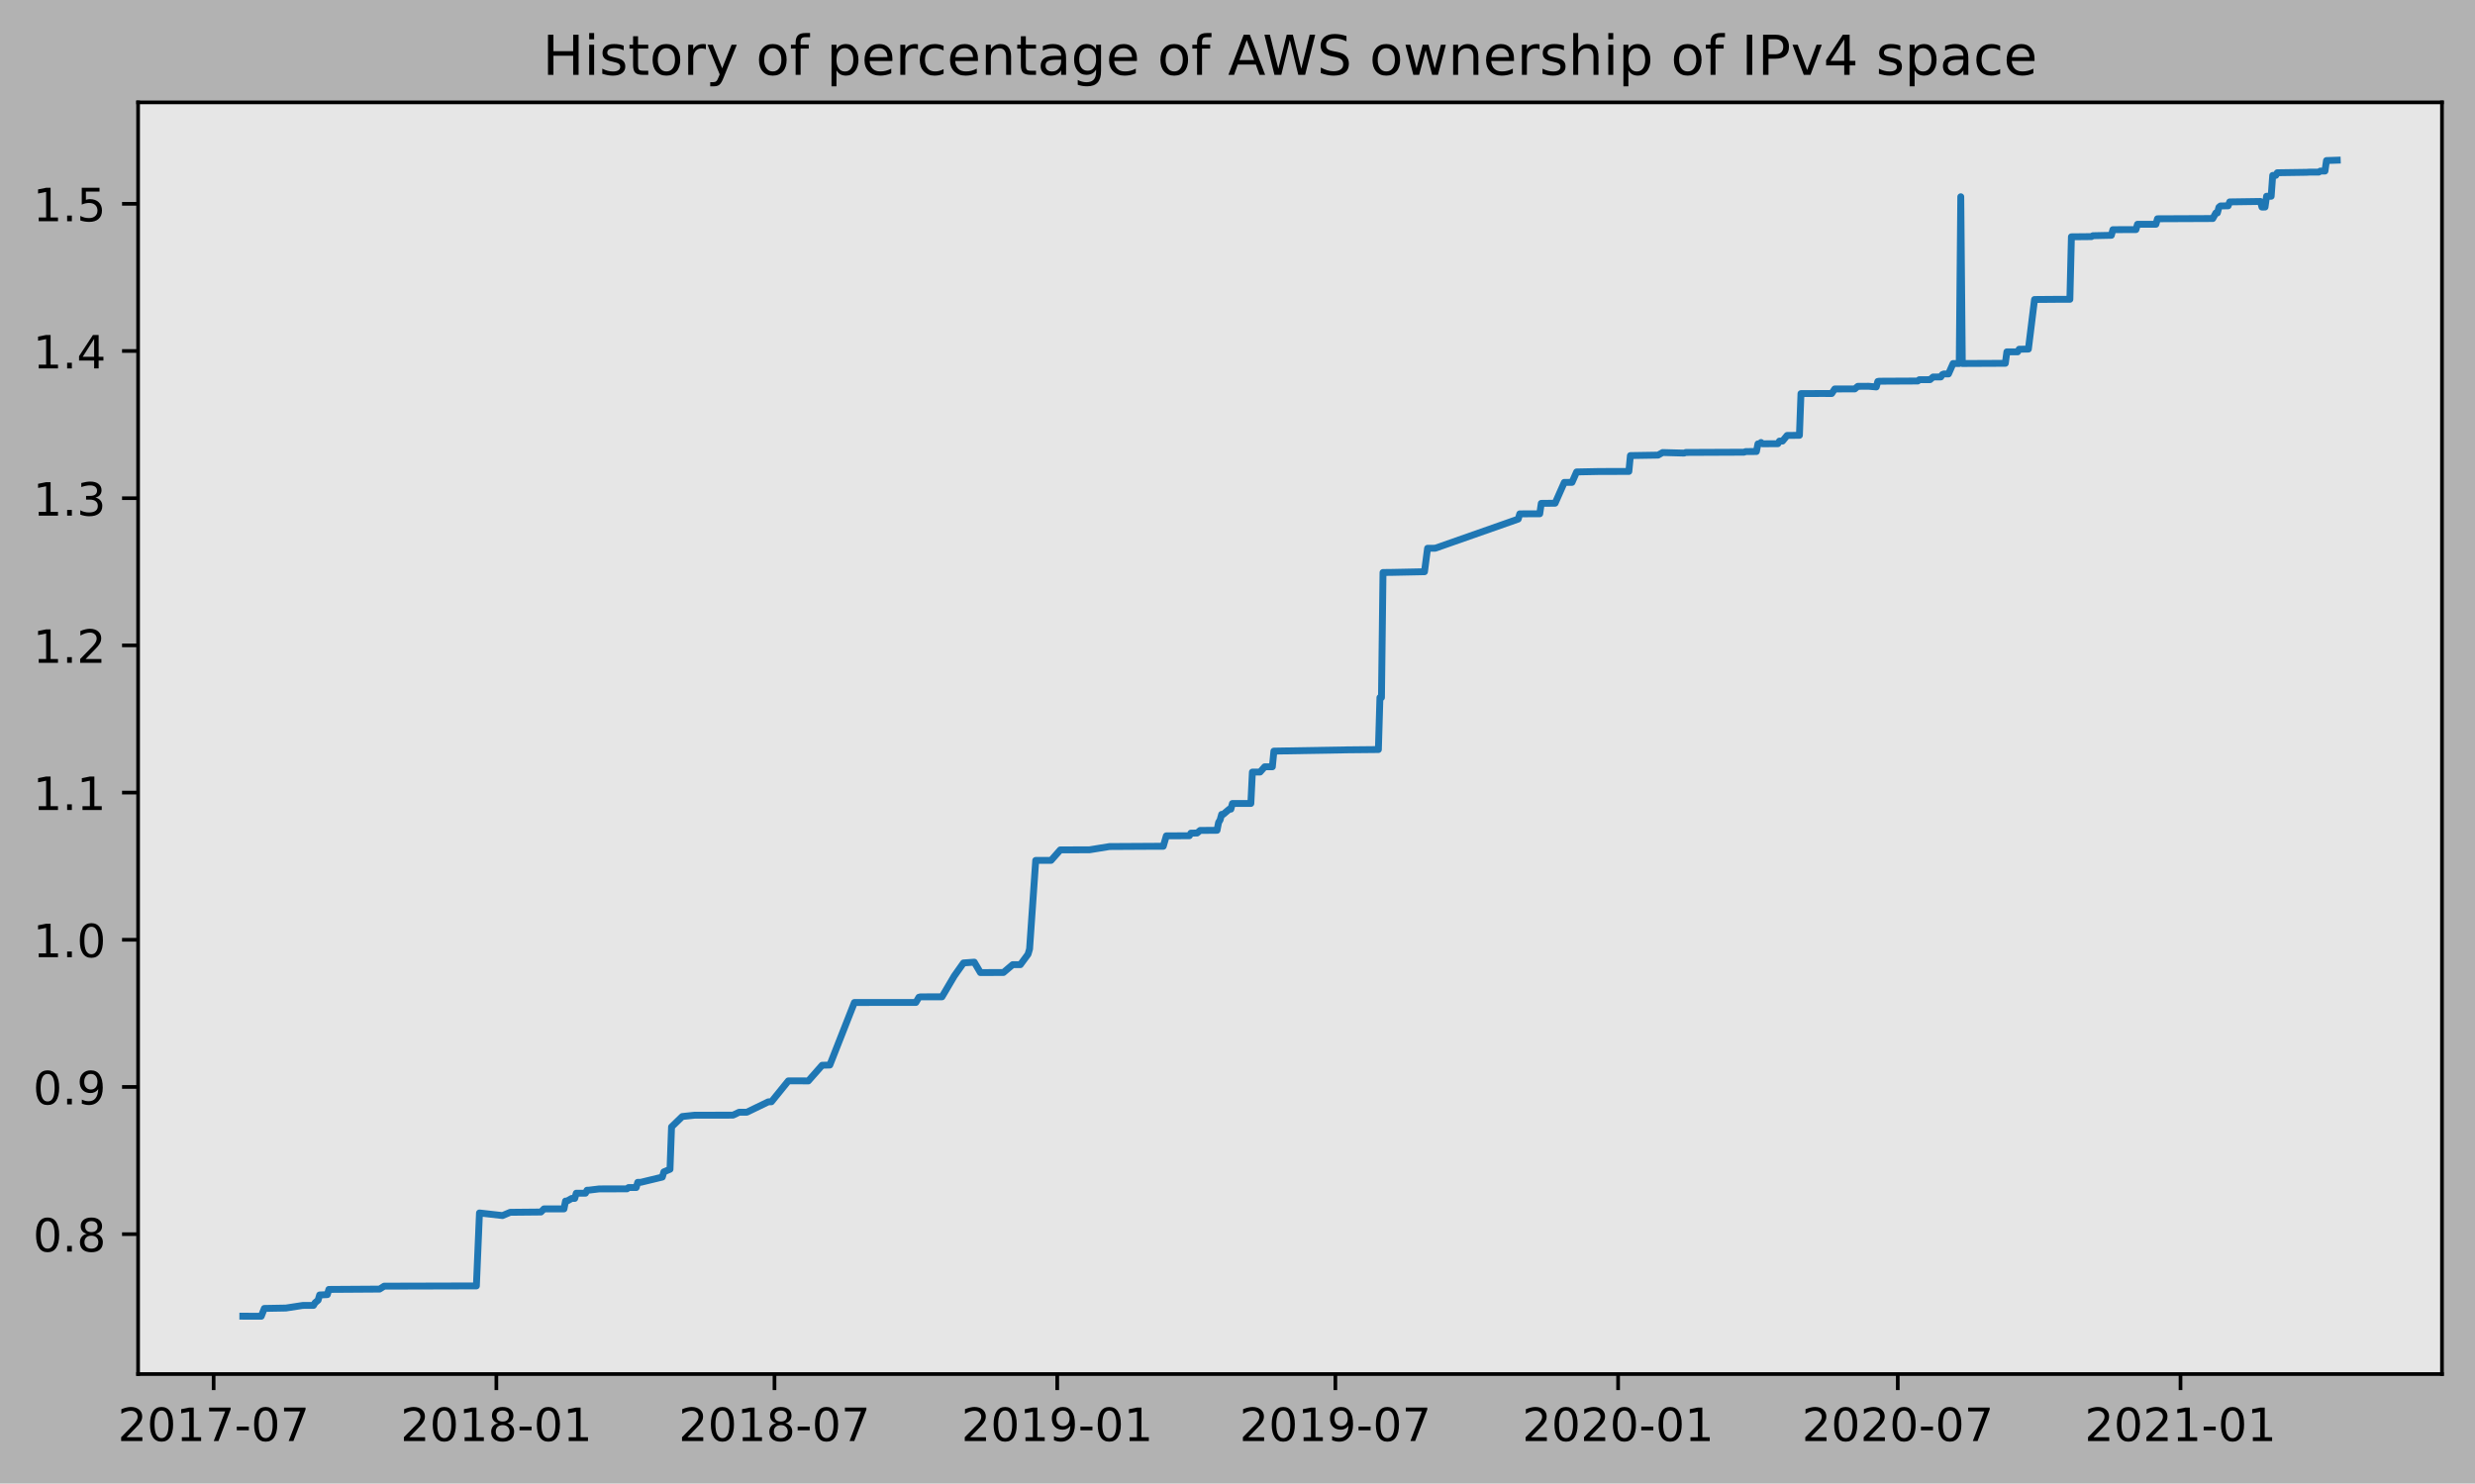
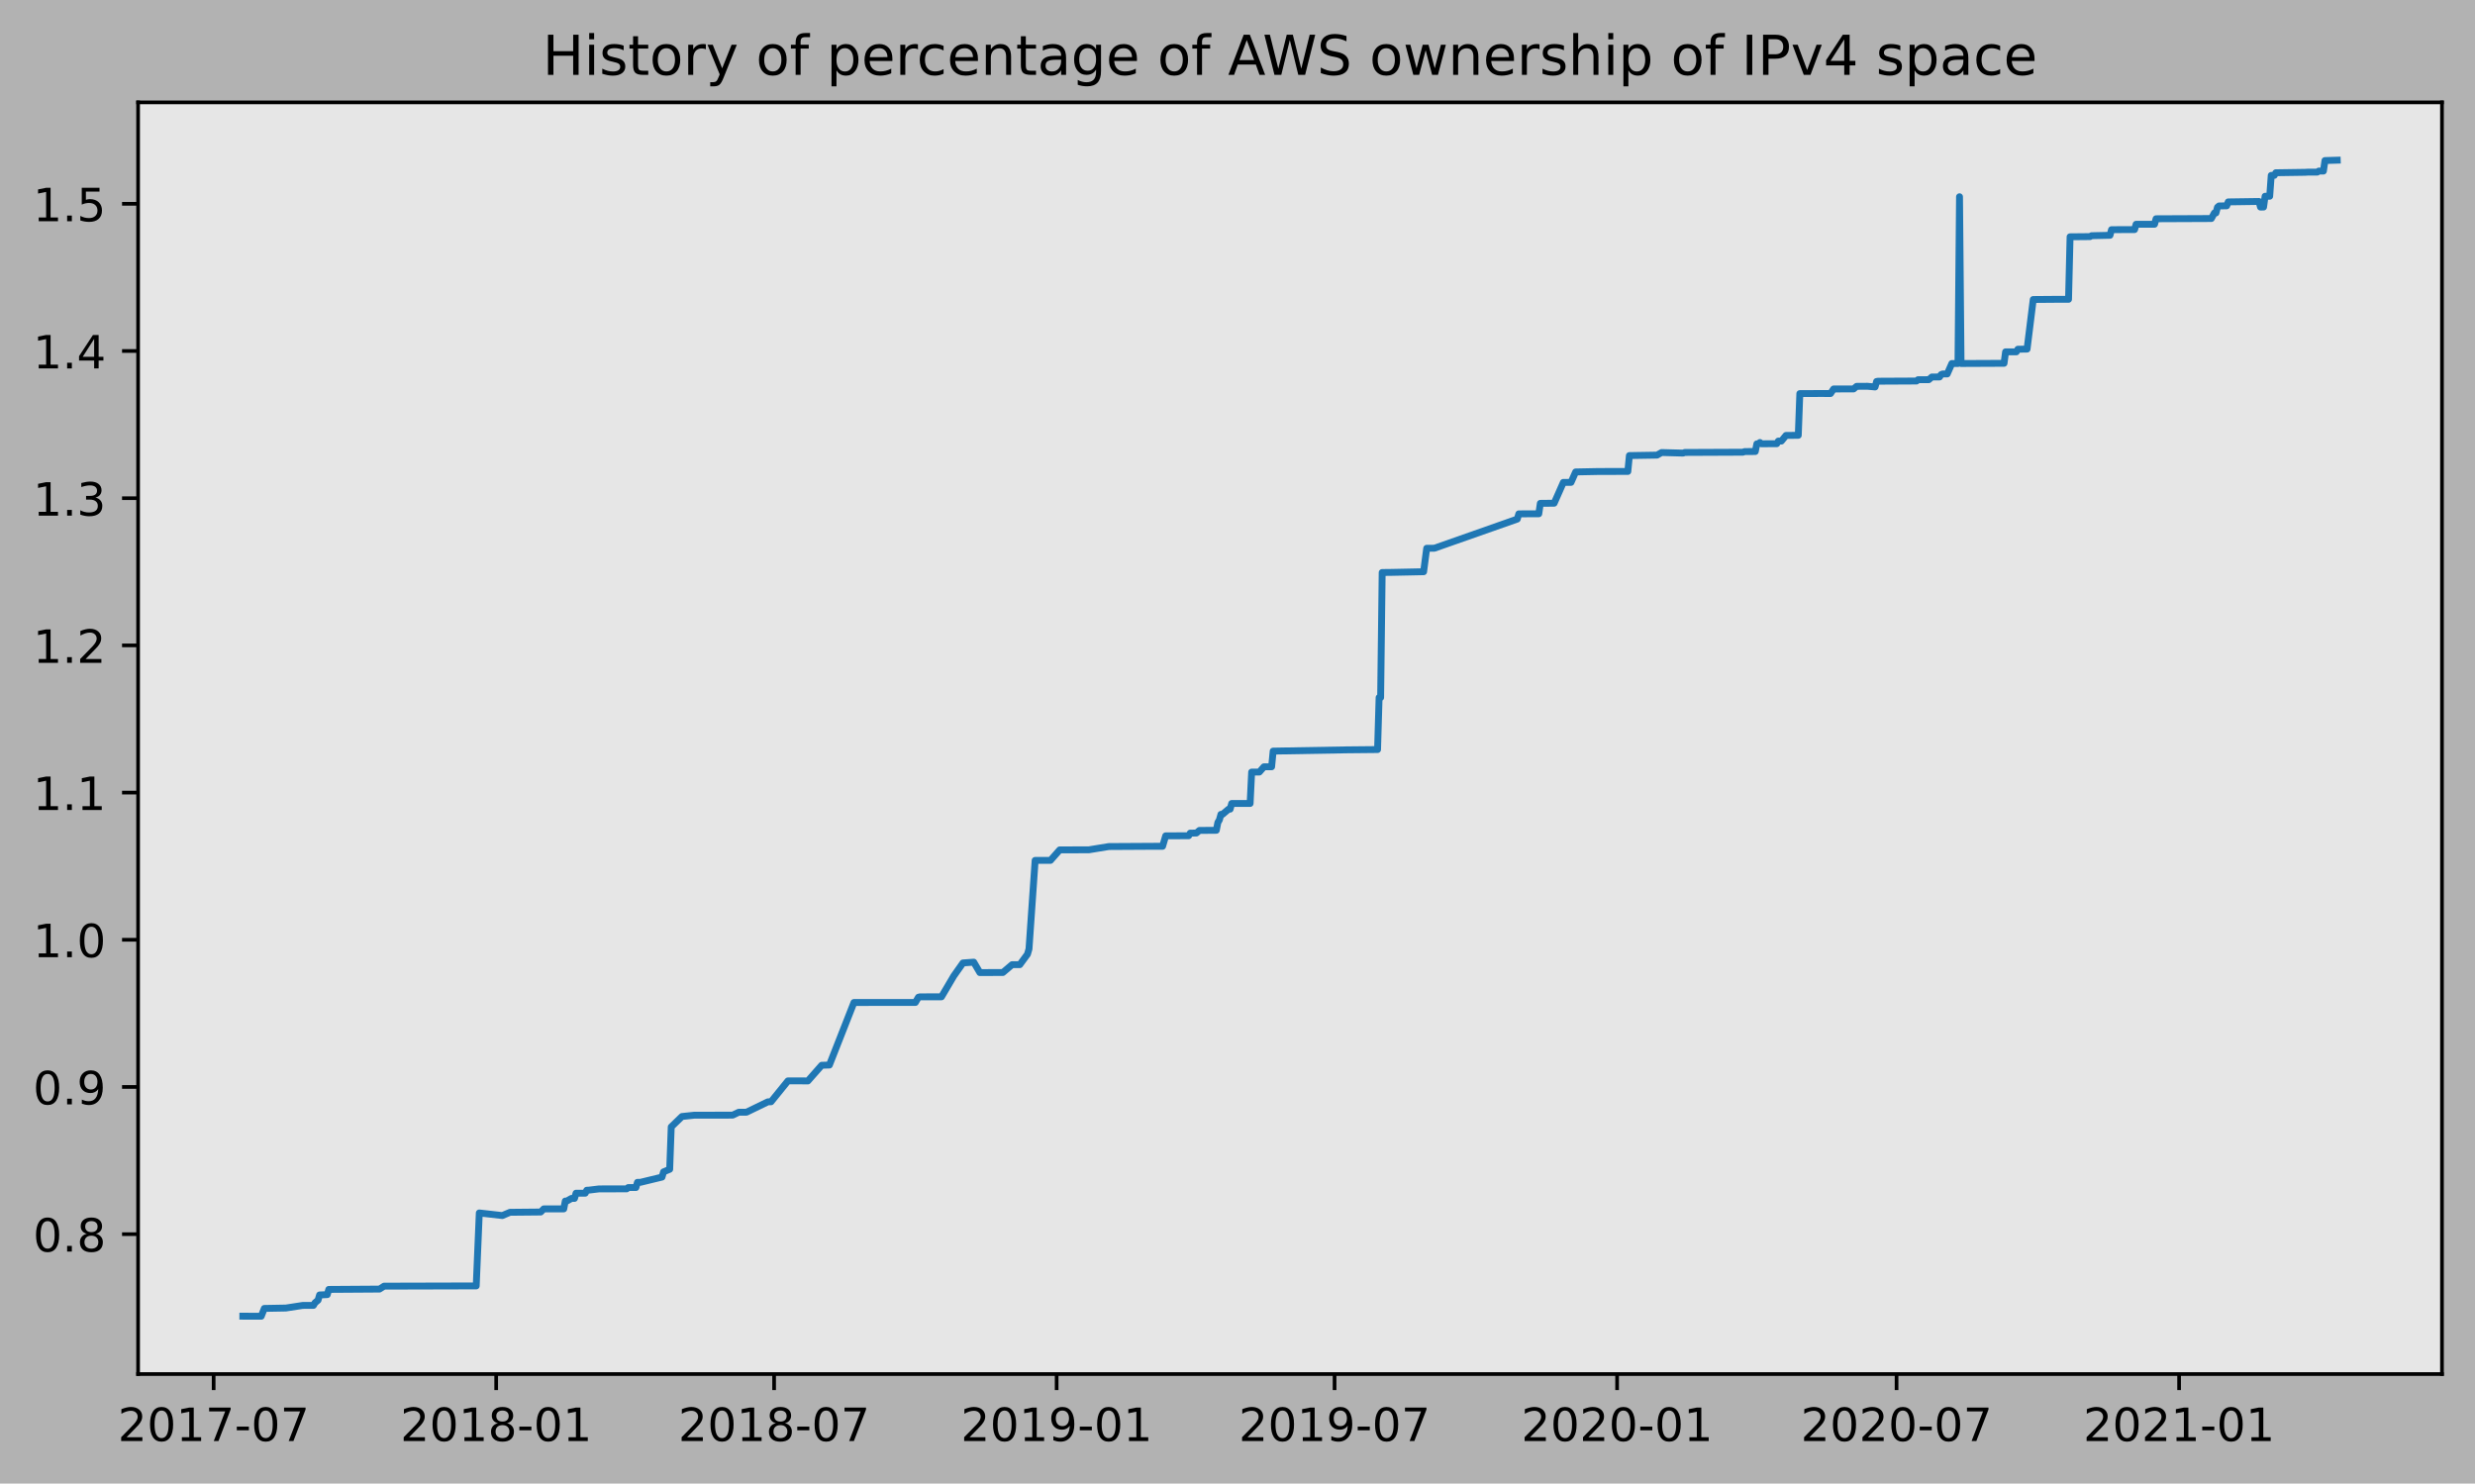
<svg xmlns="http://www.w3.org/2000/svg" xmlns:xlink="http://www.w3.org/1999/xlink" height="323.396pt" version="1.1" viewBox="0 0 539.503 323.396" width="539.503pt">
  <defs>
    <style type="text/css">
*{stroke-linecap:butt;stroke-linejoin:round;}
  </style>
  </defs>
  <g id="figure_1">
    <g id="patch_1">
      <path d="M 0 323.396  L 539.503 323.396  L 539.503 0  L 0 0  z " style="fill:#b2b2b2;" />
    </g>
    <g id="axes_1">
      <g id="patch_2">
        <path d="M 30.103 299.518  L 532.303 299.518  L 532.303 22.318  L 30.103 22.318  z " style="fill:#e6e6e6;" />
      </g>
      <g id="matplotlib.axis_1">
        <g id="xtick_1">
          <g id="line2d_1">
            <defs>
-               <path d="M 0 0  L 0 3.5  " id="mf9896df2df" style="stroke:#000000;stroke-width:0.8;" />
-             </defs>
-             <g>
-               <use style="stroke:#000000;stroke-width:0.8;" x="46.566" xlink:href="#mf9896df2df" y="299.518" />
+               <path d="M 0 0  L 0 3.5  " id="meeebe1874e" style="stroke:#000000;stroke-width:0.8;" />
+             </defs>
+             <g>
+               <use style="stroke:#000000;stroke-width:0.8;" x="46.571" xlink:href="#meeebe1874e" y="299.518" />
            </g>
          </g>
          <g id="text_1">
            <defs>
              <path d="M 19.188 8.297  L 53.609 8.297  L 53.609 0  L 7.328 0  L 7.328 8.297  Q 12.938 14.109 22.625 23.891  Q 32.328 33.688 34.812 36.531  Q 39.547 41.844 41.422 45.531  Q 43.312 49.219 43.312 52.781  Q 43.312 58.594 39.234 62.25  Q 35.156 65.922 28.609 65.922  Q 23.969 65.922 18.812 64.312  Q 13.672 62.703 7.812 59.422  L 7.812 69.391  Q 13.766 71.781 18.938 73  Q 24.125 74.219 28.422 74.219  Q 39.75 74.219 46.484 68.547  Q 53.219 62.891 53.219 53.422  Q 53.219 48.922 51.531 44.891  Q 49.859 40.875 45.406 35.406  Q 44.188 33.984 37.641 27.219  Q 31.109 20.453 19.188 8.297  z " id="DejaVuSans-50" />
              <path d="M 31.781 66.406  Q 24.172 66.406 20.328 58.906  Q 16.5 51.422 16.5 36.375  Q 16.5 21.391 20.328 13.891  Q 24.172 6.391 31.781 6.391  Q 39.453 6.391 43.281 13.891  Q 47.125 21.391 47.125 36.375  Q 47.125 51.422 43.281 58.906  Q 39.453 66.406 31.781 66.406  z M 31.781 74.219  Q 44.047 74.219 50.516 64.516  Q 56.984 54.828 56.984 36.375  Q 56.984 17.969 50.516 8.266  Q 44.047 -1.422 31.781 -1.422  Q 19.531 -1.422 13.062 8.266  Q 6.594 17.969 6.594 36.375  Q 6.594 54.828 13.062 64.516  Q 19.531 74.219 31.781 74.219  z " id="DejaVuSans-48" />
              <path d="M 12.406 8.297  L 28.516 8.297  L 28.516 63.922  L 10.984 60.406  L 10.984 69.391  L 28.422 72.906  L 38.281 72.906  L 38.281 8.297  L 54.391 8.297  L 54.391 0  L 12.406 0  z " id="DejaVuSans-49" />
              <path d="M 8.203 72.906  L 55.078 72.906  L 55.078 68.703  L 28.609 0  L 18.312 0  L 43.219 64.594  L 8.203 64.594  z " id="DejaVuSans-55" />
              <path d="M 4.891 31.391  L 31.203 31.391  L 31.203 23.391  L 4.891 23.391  z " id="DejaVuSans-45" />
            </defs>
-             <g transform="translate(25.67482 314.1166)scale(0.1 -0.1)">
+             <g transform="translate(25.67949 314.1166)scale(0.1 -0.1)">
              <use xlink:href="#DejaVuSans-50" />
              <use x="63.623" xlink:href="#DejaVuSans-48" />
              <use x="127.246" xlink:href="#DejaVuSans-49" />
              <use x="190.869" xlink:href="#DejaVuSans-55" />
              <use x="254.492" xlink:href="#DejaVuSans-45" />
              <use x="290.576" xlink:href="#DejaVuSans-48" />
              <use x="354.199" xlink:href="#DejaVuSans-55" />
            </g>
          </g>
        </g>
        <g id="xtick_2">
          <g id="line2d_2">
            <g>
-               <use style="stroke:#000000;stroke-width:0.8;" x="108.198" xlink:href="#mf9896df2df" y="299.518" />
+               <use style="stroke:#000000;stroke-width:0.8;" x="108.158" xlink:href="#meeebe1874e" y="299.518" />
            </g>
          </g>
          <g id="text_2">
            <defs>
              <path d="M 31.781 34.625  Q 24.75 34.625 20.719 30.859  Q 16.703 27.094 16.703 20.516  Q 16.703 13.922 20.719 10.156  Q 24.75 6.391 31.781 6.391  Q 38.812 6.391 42.859 10.172  Q 46.922 13.969 46.922 20.516  Q 46.922 27.094 42.891 30.859  Q 38.875 34.625 31.781 34.625  z M 21.922 38.812  Q 15.578 40.375 12.031 44.719  Q 8.5 49.078 8.5 55.328  Q 8.5 64.062 14.719 69.141  Q 20.953 74.219 31.781 74.219  Q 42.672 74.219 48.875 69.141  Q 55.078 64.062 55.078 55.328  Q 55.078 49.078 51.531 44.719  Q 48 40.375 41.703 38.812  Q 48.828 37.156 52.797 32.312  Q 56.781 27.484 56.781 20.516  Q 56.781 9.906 50.312 4.234  Q 43.844 -1.422 31.781 -1.422  Q 19.734 -1.422 13.25 4.234  Q 6.781 9.906 6.781 20.516  Q 6.781 27.484 10.781 32.312  Q 14.797 37.156 21.922 38.812  z M 18.312 54.391  Q 18.312 48.734 21.844 45.562  Q 25.391 42.391 31.781 42.391  Q 38.141 42.391 41.719 45.562  Q 45.312 48.734 45.312 54.391  Q 45.312 60.062 41.719 63.234  Q 38.141 66.406 31.781 66.406  Q 25.391 66.406 21.844 63.234  Q 18.312 60.062 18.312 54.391  z " id="DejaVuSans-56" />
            </defs>
-             <g transform="translate(87.30678 314.1166)scale(0.1 -0.1)">
+             <g transform="translate(87.26626 314.1166)scale(0.1 -0.1)">
              <use xlink:href="#DejaVuSans-50" />
              <use x="63.623" xlink:href="#DejaVuSans-48" />
              <use x="127.246" xlink:href="#DejaVuSans-49" />
              <use x="190.869" xlink:href="#DejaVuSans-56" />
              <use x="254.492" xlink:href="#DejaVuSans-45" />
              <use x="290.576" xlink:href="#DejaVuSans-48" />
              <use x="354.199" xlink:href="#DejaVuSans-49" />
            </g>
          </g>
        </g>
        <g id="xtick_3">
          <g id="line2d_3">
            <g>
-               <use style="stroke:#000000;stroke-width:0.8;" x="168.825" xlink:href="#mf9896df2df" y="299.518" />
+               <use style="stroke:#000000;stroke-width:0.8;" x="168.74" xlink:href="#meeebe1874e" y="299.518" />
            </g>
          </g>
          <g id="text_3">
-             <g transform="translate(147.9339 314.1166)scale(0.1 -0.1)">
+             <g transform="translate(147.8489 314.1166)scale(0.1 -0.1)">
              <use xlink:href="#DejaVuSans-50" />
              <use x="63.623" xlink:href="#DejaVuSans-48" />
              <use x="127.246" xlink:href="#DejaVuSans-49" />
              <use x="190.869" xlink:href="#DejaVuSans-56" />
              <use x="254.492" xlink:href="#DejaVuSans-45" />
              <use x="290.576" xlink:href="#DejaVuSans-48" />
              <use x="354.199" xlink:href="#DejaVuSans-55" />
            </g>
          </g>
        </g>
        <g id="xtick_4">
          <g id="line2d_4">
            <g>
-               <use style="stroke:#000000;stroke-width:0.8;" x="230.457" xlink:href="#mf9896df2df" y="299.518" />
+               <use style="stroke:#000000;stroke-width:0.8;" x="230.327" xlink:href="#meeebe1874e" y="299.518" />
            </g>
          </g>
          <g id="text_4">
            <defs>
              <path d="M 10.984 1.516  L 10.984 10.5  Q 14.703 8.734 18.5 7.812  Q 22.312 6.891 25.984 6.891  Q 35.75 6.891 40.891 13.453  Q 46.047 20.016 46.781 33.406  Q 43.953 29.203 39.594 26.953  Q 35.25 24.703 29.984 24.703  Q 19.047 24.703 12.672 31.312  Q 6.297 37.938 6.297 49.422  Q 6.297 60.641 12.938 67.422  Q 19.578 74.219 30.609 74.219  Q 43.266 74.219 49.922 64.516  Q 56.594 54.828 56.594 36.375  Q 56.594 19.141 48.406 8.859  Q 40.234 -1.422 26.422 -1.422  Q 22.703 -1.422 18.891 -0.688  Q 15.094 0.047 10.984 1.516  z M 30.609 32.422  Q 37.25 32.422 41.125 36.953  Q 45.016 41.5 45.016 49.422  Q 45.016 57.281 41.125 61.844  Q 37.25 66.406 30.609 66.406  Q 23.969 66.406 20.094 61.844  Q 16.219 57.281 16.219 49.422  Q 16.219 41.5 20.094 36.953  Q 23.969 32.422 30.609 32.422  z " id="DejaVuSans-57" />
            </defs>
-             <g transform="translate(209.5658 314.1166)scale(0.1 -0.1)">
+             <g transform="translate(209.4357 314.1166)scale(0.1 -0.1)">
              <use xlink:href="#DejaVuSans-50" />
              <use x="63.623" xlink:href="#DejaVuSans-48" />
              <use x="127.246" xlink:href="#DejaVuSans-49" />
              <use x="190.869" xlink:href="#DejaVuSans-57" />
              <use x="254.492" xlink:href="#DejaVuSans-45" />
              <use x="290.576" xlink:href="#DejaVuSans-48" />
              <use x="354.199" xlink:href="#DejaVuSans-49" />
            </g>
          </g>
        </g>
        <g id="xtick_5">
          <g id="line2d_5">
            <g>
-               <use style="stroke:#000000;stroke-width:0.8;" x="291.084" xlink:href="#mf9896df2df" y="299.518" />
+               <use style="stroke:#000000;stroke-width:0.8;" x="290.91" xlink:href="#meeebe1874e" y="299.518" />
            </g>
          </g>
          <g id="text_5">
-             <g transform="translate(270.1929 314.1166)scale(0.1 -0.1)">
+             <g transform="translate(270.0183 314.1166)scale(0.1 -0.1)">
              <use xlink:href="#DejaVuSans-50" />
              <use x="63.623" xlink:href="#DejaVuSans-48" />
              <use x="127.246" xlink:href="#DejaVuSans-49" />
              <use x="190.869" xlink:href="#DejaVuSans-57" />
              <use x="254.492" xlink:href="#DejaVuSans-45" />
              <use x="290.576" xlink:href="#DejaVuSans-48" />
              <use x="354.199" xlink:href="#DejaVuSans-55" />
            </g>
          </g>
        </g>
        <g id="xtick_6">
          <g id="line2d_6">
            <g>
-               <use style="stroke:#000000;stroke-width:0.8;" x="352.716" xlink:href="#mf9896df2df" y="299.518" />
+               <use style="stroke:#000000;stroke-width:0.8;" x="352.497" xlink:href="#meeebe1874e" y="299.518" />
            </g>
          </g>
          <g id="text_6">
-             <g transform="translate(331.8249 314.1166)scale(0.1 -0.1)">
+             <g transform="translate(331.6051 314.1166)scale(0.1 -0.1)">
              <use xlink:href="#DejaVuSans-50" />
              <use x="63.623" xlink:href="#DejaVuSans-48" />
              <use x="127.246" xlink:href="#DejaVuSans-50" />
              <use x="190.869" xlink:href="#DejaVuSans-48" />
              <use x="254.492" xlink:href="#DejaVuSans-45" />
              <use x="290.576" xlink:href="#DejaVuSans-48" />
              <use x="354.199" xlink:href="#DejaVuSans-49" />
            </g>
          </g>
        </g>
        <g id="xtick_7">
          <g id="line2d_7">
            <g>
-               <use style="stroke:#000000;stroke-width:0.8;" x="413.678" xlink:href="#mf9896df2df" y="299.518" />
+               <use style="stroke:#000000;stroke-width:0.8;" x="413.414" xlink:href="#meeebe1874e" y="299.518" />
            </g>
          </g>
          <g id="text_7">
-             <g transform="translate(392.7869 314.1166)scale(0.1 -0.1)">
+             <g transform="translate(392.5225 314.1166)scale(0.1 -0.1)">
              <use xlink:href="#DejaVuSans-50" />
              <use x="63.623" xlink:href="#DejaVuSans-48" />
              <use x="127.246" xlink:href="#DejaVuSans-50" />
              <use x="190.869" xlink:href="#DejaVuSans-48" />
              <use x="254.492" xlink:href="#DejaVuSans-45" />
              <use x="290.576" xlink:href="#DejaVuSans-48" />
              <use x="354.199" xlink:href="#DejaVuSans-55" />
            </g>
          </g>
        </g>
        <g id="xtick_8">
          <g id="line2d_8">
            <g>
-               <use style="stroke:#000000;stroke-width:0.8;" x="475.31" xlink:href="#mf9896df2df" y="299.518" />
+               <use style="stroke:#000000;stroke-width:0.8;" x="475.001" xlink:href="#meeebe1874e" y="299.518" />
            </g>
          </g>
          <g id="text_8">
-             <g transform="translate(454.4189 314.1166)scale(0.1 -0.1)">
+             <g transform="translate(454.1092 314.1166)scale(0.1 -0.1)">
              <use xlink:href="#DejaVuSans-50" />
              <use x="63.623" xlink:href="#DejaVuSans-48" />
              <use x="127.246" xlink:href="#DejaVuSans-50" />
              <use x="190.869" xlink:href="#DejaVuSans-49" />
              <use x="254.492" xlink:href="#DejaVuSans-45" />
              <use x="290.576" xlink:href="#DejaVuSans-48" />
              <use x="354.199" xlink:href="#DejaVuSans-49" />
            </g>
          </g>
        </g>
      </g>
      <g id="matplotlib.axis_2">
        <g id="ytick_1">
          <g id="line2d_9">
            <defs>
-               <path d="M 0 0  L -3.5 0  " id="m2916e29dfe" style="stroke:#000000;stroke-width:0.8;" />
-             </defs>
-             <g>
-               <use style="stroke:#000000;stroke-width:0.8;" x="30.103" xlink:href="#m2916e29dfe" y="269.023" />
+               <path d="M 0 0  L -3.5 0  " id="mfd492d1d8f" style="stroke:#000000;stroke-width:0.8;" />
+             </defs>
+             <g>
+               <use style="stroke:#000000;stroke-width:0.8;" x="30.103" xlink:href="#mfd492d1d8f" y="269.023" />
            </g>
          </g>
          <g id="text_9">
            <defs>
              <path d="M 10.688 12.406  L 21 12.406  L 21 0  L 10.688 0  z " id="DejaVuSans-46" />
            </defs>
            <g transform="translate(7.2 272.8225)scale(0.1 -0.1)">
              <use xlink:href="#DejaVuSans-48" />
              <use x="63.623" xlink:href="#DejaVuSans-46" />
              <use x="95.41" xlink:href="#DejaVuSans-56" />
            </g>
          </g>
        </g>
        <g id="ytick_2">
          <g id="line2d_10">
            <g>
-               <use style="stroke:#000000;stroke-width:0.8;" x="30.103" xlink:href="#m2916e29dfe" y="236.938" />
+               <use style="stroke:#000000;stroke-width:0.8;" x="30.103" xlink:href="#mfd492d1d8f" y="236.938" />
            </g>
          </g>
          <g id="text_10">
            <g transform="translate(7.2 240.7376)scale(0.1 -0.1)">
              <use xlink:href="#DejaVuSans-48" />
              <use x="63.623" xlink:href="#DejaVuSans-46" />
              <use x="95.41" xlink:href="#DejaVuSans-57" />
            </g>
          </g>
        </g>
        <g id="ytick_3">
          <g id="line2d_11">
            <g>
-               <use style="stroke:#000000;stroke-width:0.8;" x="30.103" xlink:href="#m2916e29dfe" y="204.853" />
+               <use style="stroke:#000000;stroke-width:0.8;" x="30.103" xlink:href="#mfd492d1d8f" y="204.853" />
            </g>
          </g>
          <g id="text_11">
            <g transform="translate(7.2 208.6526)scale(0.1 -0.1)">
              <use xlink:href="#DejaVuSans-49" />
              <use x="63.623" xlink:href="#DejaVuSans-46" />
              <use x="95.41" xlink:href="#DejaVuSans-48" />
            </g>
          </g>
        </g>
        <g id="ytick_4">
          <g id="line2d_12">
            <g>
-               <use style="stroke:#000000;stroke-width:0.8;" x="30.103" xlink:href="#m2916e29dfe" y="172.768" />
+               <use style="stroke:#000000;stroke-width:0.8;" x="30.103" xlink:href="#mfd492d1d8f" y="172.768" />
            </g>
          </g>
          <g id="text_12">
            <g transform="translate(7.2 176.5676)scale(0.1 -0.1)">
              <use xlink:href="#DejaVuSans-49" />
              <use x="63.623" xlink:href="#DejaVuSans-46" />
              <use x="95.41" xlink:href="#DejaVuSans-49" />
            </g>
          </g>
        </g>
        <g id="ytick_5">
          <g id="line2d_13">
            <g>
-               <use style="stroke:#000000;stroke-width:0.8;" x="30.103" xlink:href="#m2916e29dfe" y="140.683" />
+               <use style="stroke:#000000;stroke-width:0.8;" x="30.103" xlink:href="#mfd492d1d8f" y="140.683" />
            </g>
          </g>
          <g id="text_13">
            <g transform="translate(7.2 144.4826)scale(0.1 -0.1)">
              <use xlink:href="#DejaVuSans-49" />
              <use x="63.623" xlink:href="#DejaVuSans-46" />
              <use x="95.41" xlink:href="#DejaVuSans-50" />
            </g>
          </g>
        </g>
        <g id="ytick_6">
          <g id="line2d_14">
            <g>
-               <use style="stroke:#000000;stroke-width:0.8;" x="30.103" xlink:href="#m2916e29dfe" y="108.598" />
+               <use style="stroke:#000000;stroke-width:0.8;" x="30.103" xlink:href="#mfd492d1d8f" y="108.598" />
            </g>
          </g>
          <g id="text_14">
            <defs>
              <path d="M 40.578 39.312  Q 47.656 37.797 51.625 33  Q 55.609 28.219 55.609 21.188  Q 55.609 10.406 48.188 4.484  Q 40.766 -1.422 27.094 -1.422  Q 22.516 -1.422 17.656 -0.516  Q 12.797 0.391 7.625 2.203  L 7.625 11.719  Q 11.719 9.328 16.594 8.109  Q 21.484 6.891 26.812 6.891  Q 36.078 6.891 40.938 10.547  Q 45.797 14.203 45.797 21.188  Q 45.797 27.641 41.281 31.266  Q 36.766 34.906 28.719 34.906  L 20.219 34.906  L 20.219 43.016  L 29.109 43.016  Q 36.375 43.016 40.234 45.922  Q 44.094 48.828 44.094 54.297  Q 44.094 59.906 40.109 62.906  Q 36.141 65.922 28.719 65.922  Q 24.656 65.922 20.016 65.031  Q 15.375 64.156 9.812 62.312  L 9.812 71.094  Q 15.438 72.656 20.344 73.438  Q 25.25 74.219 29.594 74.219  Q 40.828 74.219 47.359 69.109  Q 53.906 64.016 53.906 55.328  Q 53.906 49.266 50.438 45.094  Q 46.969 40.922 40.578 39.312  z " id="DejaVuSans-51" />
            </defs>
            <g transform="translate(7.2 112.3977)scale(0.1 -0.1)">
              <use xlink:href="#DejaVuSans-49" />
              <use x="63.623" xlink:href="#DejaVuSans-46" />
              <use x="95.41" xlink:href="#DejaVuSans-51" />
            </g>
          </g>
        </g>
        <g id="ytick_7">
          <g id="line2d_15">
            <g>
-               <use style="stroke:#000000;stroke-width:0.8;" x="30.103" xlink:href="#m2916e29dfe" y="76.513" />
+               <use style="stroke:#000000;stroke-width:0.8;" x="30.103" xlink:href="#mfd492d1d8f" y="76.513" />
            </g>
          </g>
          <g id="text_15">
            <defs>
              <path d="M 37.797 64.312  L 12.891 25.391  L 37.797 25.391  z M 35.203 72.906  L 47.609 72.906  L 47.609 25.391  L 58.016 25.391  L 58.016 17.188  L 47.609 17.188  L 47.609 0  L 37.797 0  L 37.797 17.188  L 4.891 17.188  L 4.891 26.703  z " id="DejaVuSans-52" />
            </defs>
            <g transform="translate(7.2 80.31268)scale(0.1 -0.1)">
              <use xlink:href="#DejaVuSans-49" />
              <use x="63.623" xlink:href="#DejaVuSans-46" />
              <use x="95.41" xlink:href="#DejaVuSans-52" />
            </g>
          </g>
        </g>
        <g id="ytick_8">
          <g id="line2d_16">
            <g>
-               <use style="stroke:#000000;stroke-width:0.8;" x="30.103" xlink:href="#m2916e29dfe" y="44.428" />
+               <use style="stroke:#000000;stroke-width:0.8;" x="30.103" xlink:href="#mfd492d1d8f" y="44.428" />
            </g>
          </g>
          <g id="text_16">
            <defs>
              <path d="M 10.797 72.906  L 49.516 72.906  L 49.516 64.594  L 19.828 64.594  L 19.828 46.734  Q 21.969 47.469 24.109 47.828  Q 26.266 48.188 28.422 48.188  Q 40.625 48.188 47.75 41.5  Q 54.891 34.812 54.891 23.391  Q 54.891 11.625 47.562 5.094  Q 40.234 -1.422 26.906 -1.422  Q 22.312 -1.422 17.547 -0.641  Q 12.797 0.141 7.719 1.703  L 7.719 11.625  Q 12.109 9.234 16.797 8.062  Q 21.484 6.891 26.703 6.891  Q 35.156 6.891 40.078 11.328  Q 45.016 15.766 45.016 23.391  Q 45.016 31 40.078 35.438  Q 35.156 39.891 26.703 39.891  Q 22.75 39.891 18.812 39.016  Q 14.891 38.141 10.797 36.281  z " id="DejaVuSans-53" />
            </defs>
            <g transform="translate(7.2 48.2277)scale(0.1 -0.1)">
              <use xlink:href="#DejaVuSans-49" />
              <use x="63.623" xlink:href="#DejaVuSans-46" />
              <use x="95.41" xlink:href="#DejaVuSans-53" />
            </g>
          </g>
        </g>
      </g>
      <g id="line2d_17">
-         <path clip-path="url(#p494b69ebd0)" d="M 52.93 286.906  L 56.95 286.918  L 57.62 285.214  L 62.309 285.13  L 65.994 284.562  L 68.338 284.55  L 68.673 283.982  L 69.343 283.414  L 69.678 282.278  L 71.353 282.207  L 71.688 281.071  L 82.742 280.998  L 83.746 280.359  L 103.844 280.306  L 104.514 264.403  L 109.538 264.971  L 111.213 264.261  L 117.912 264.197  L 118.582 263.514  L 122.936 263.515  L 123.271 261.811  L 123.606 261.807  L 124.611 261.237  L 125.281 261.234  L 125.616 260.099  L 127.626 260.096  L 127.961 259.446  L 128.296 259.443  L 130.64 259.159  L 136.669 259.15  L 137.004 258.866  L 138.679 258.864  L 139.014 257.728  L 139.684 257.719  L 144.373 256.583  L 144.708 255.447  L 146.048 254.879  L 146.383 245.649  L 148.728 243.378  L 151.408 243.094  L 159.781 243.082  L 161.121 242.443  L 162.796 242.443  L 167.485 240.172  L 168.155 240.165  L 171.84 235.619  L 173.85 235.608  L 176.194 235.626  L 179.209 232.209  L 180.884 232.162  L 186.243 218.527  L 199.641 218.519  L 200.311 217.383  L 200.646 217.294  L 205.336 217.288  L 208.015 212.744  L 210.025 209.904  L 212.37 209.733  L 213.709 212.005  L 218.734 211.985  L 220.744 210.281  L 222.418 210.279  L 224.093 208.007  L 224.428 206.862  L 225.768 187.552  L 229.117 187.543  L 231.127 185.262  L 237.491 185.242  L 241.846 184.532  L 251.894 184.475  L 253.569 184.475  L 254.239 182.201  L 259.263 182.175  L 259.598 181.608  L 260.938 181.588  L 261.608 181.02  L 265.293 180.989  L 265.628 179.285  L 265.963 178.717  L 266.298 177.519  L 266.633 177.516  L 267.972 176.381  L 268.307 176.38  L 268.642 175.15  L 272.662 175.143  L 272.997 168.301  L 274.671 168.29  L 275.676 167.151  L 277.351 167.142  L 277.686 163.73  L 293.764 163.453  L 300.463 163.388  L 300.798 152.055  L 301.133 152.055  L 301.468 124.793  L 303.478 124.77  L 310.512 124.626  L 311.182 119.514  L 312.856 119.503  L 330.944 113.149  L 331.279 112.013  L 335.634 111.996  L 335.968 109.724  L 338.983 109.693  L 340.993 105.149  L 342.668 105.147  L 343.672 102.875  L 348.697 102.776  L 355.061 102.765  L 355.396 99.306  L 361.425 99.208  L 362.43 98.642  L 367.119 98.769  L 367.454 98.629  L 380.183 98.574  L 380.518 98.432  L 382.862 98.423  L 383.197 96.754  L 383.532 96.754  L 383.867 96.457  L 384.202 96.736  L 387.552 96.714  L 387.887 96.148  L 388.557 96.146  L 389.561 94.918  L 392.241 94.889  L 392.576 85.797  L 396.931 85.777  L 399.275 85.782  L 399.945 84.788  L 404.3 84.783  L 404.969 84.215  L 407.314 84.199  L 408.989 84.349  L 409.324 83.151  L 409.659 83.096  L 418.033 83.054  L 418.368 82.77  L 420.712 82.759  L 421.382 82.176  L 423.057 82.169  L 423.392 81.655  L 423.727 81.513  L 424.732 81.513  L 425.737 79.241  L 427.077 79.241  L 427.412 42.889  L 427.747 79.238  L 437.125 79.195  L 437.46 76.697  L 439.805 76.696  L 440.14 76.126  L 442.15 76.095  L 443.489 65.286  L 448.514 65.245  L 451.193 65.246  L 451.528 51.615  L 455.883 51.575  L 456.218 51.378  L 460.237 51.291  L 460.572 50.066  L 465.597 50.044  L 465.932 48.889  L 469.951 48.882  L 470.286 47.688  L 482.344 47.636  L 483.014 46.42  L 483.349 46.42  L 483.684 45.184  L 484.019 44.896  L 485.694 44.863  L 486.029 44.011  L 492.728 43.915  L 493.063 45.138  L 493.733 45.135  L 494.068 42.779  L 495.073 42.779  L 495.408 38.235  L 496.078 38.231  L 496.413 37.655  L 502.777 37.561  L 503.447 37.522  L 505.456 37.516  L 505.791 37.289  L 506.796 37.288  L 507.131 34.996  L 509.476 34.918  L 509.476 34.918  " style="fill:none;stroke:#1f77b4;stroke-linecap:square;stroke-width:1.5;" />
+         <path clip-path="url(#p5006d298c0)" d="M 52.93 286.906  L 56.947 286.918  L 57.616 285.214  L 62.302 285.13  L 65.984 284.562  L 68.327 284.55  L 68.662 283.982  L 69.331 283.414  L 69.666 282.278  L 71.339 282.207  L 71.674 281.071  L 82.72 280.998  L 83.724 280.359  L 103.806 280.306  L 104.476 264.403  L 109.497 264.971  L 111.17 264.261  L 117.864 264.197  L 118.534 263.514  L 122.885 263.515  L 123.22 261.811  L 123.554 261.807  L 124.558 261.237  L 125.228 261.234  L 125.563 260.099  L 127.571 260.096  L 127.906 259.446  L 128.24 259.443  L 130.583 259.159  L 136.608 259.15  L 136.943 258.866  L 138.616 258.864  L 138.951 257.728  L 139.62 257.719  L 144.306 256.583  L 144.641 255.447  L 145.98 254.879  L 146.315 245.649  L 148.658 243.378  L 151.335 243.094  L 159.703 243.082  L 161.042 242.443  L 162.716 242.443  L 167.401 240.172  L 168.071 240.165  L 171.753 235.619  L 173.761 235.608  L 176.104 235.626  L 179.116 232.209  L 180.79 232.162  L 186.145 218.527  L 199.534 218.519  L 200.203 217.383  L 200.538 217.294  L 205.224 217.288  L 207.901 212.744  L 209.91 209.904  L 212.253 209.733  L 213.592 212.005  L 218.612 211.985  L 220.62 210.281  L 222.294 210.279  L 223.968 208.007  L 224.302 206.862  L 225.641 187.552  L 228.988 187.543  L 230.997 185.262  L 237.356 185.242  L 241.707 184.532  L 251.749 184.475  L 253.422 184.475  L 254.092 182.201  L 259.112 182.175  L 259.447 181.608  L 260.786 181.588  L 261.455 181.02  L 265.137 180.989  L 265.472 179.285  L 265.806 178.717  L 266.141 177.519  L 266.476 177.516  L 267.815 176.381  L 268.149 176.38  L 268.484 175.15  L 272.501 175.143  L 272.835 168.301  L 274.509 168.29  L 275.513 167.151  L 277.187 167.142  L 277.521 163.73  L 293.587 163.453  L 300.282 163.388  L 300.616 152.055  L 300.951 152.055  L 301.286 124.793  L 303.294 124.77  L 310.323 124.626  L 310.992 119.514  L 312.666 119.503  L 330.74 113.149  L 331.075 112.013  L 335.426 111.996  L 335.761 109.724  L 338.773 109.693  L 340.782 105.149  L 342.455 105.147  L 343.459 102.875  L 348.48 102.776  L 354.839 102.765  L 355.174 99.306  L 361.199 99.208  L 362.203 98.642  L 366.889 98.769  L 367.224 98.629  L 379.943 98.574  L 380.278 98.432  L 382.62 98.423  L 382.955 96.754  L 383.29 96.754  L 383.625 96.457  L 383.959 96.736  L 387.306 96.714  L 387.641 96.148  L 388.311 96.146  L 389.315 94.918  L 391.992 94.889  L 392.327 85.797  L 396.678 85.777  L 399.021 85.782  L 399.691 84.788  L 404.042 84.783  L 404.711 84.215  L 407.054 84.199  L 408.728 84.349  L 409.063 83.151  L 409.397 83.096  L 417.765 83.054  L 418.1 82.77  L 420.443 82.759  L 421.112 82.176  L 422.786 82.169  L 423.12 81.655  L 423.455 81.513  L 424.459 81.513  L 425.463 79.241  L 426.802 79.241  L 427.137 42.889  L 427.472 79.238  L 436.844 79.195  L 437.178 76.697  L 439.521 76.696  L 439.856 76.126  L 441.864 76.095  L 443.203 65.286  L 448.224 65.245  L 450.901 65.246  L 451.236 51.615  L 455.587 51.575  L 455.922 51.378  L 459.939 51.291  L 460.273 50.066  L 465.294 50.044  L 465.629 48.889  L 469.645 48.882  L 469.98 47.688  L 482.03 47.636  L 482.699 46.42  L 483.034 46.42  L 483.368 45.184  L 483.703 44.896  L 485.377 44.863  L 485.711 44.011  L 492.406 43.915  L 492.74 45.138  L 493.41 45.135  L 493.744 42.779  L 494.749 42.779  L 495.083 38.235  L 495.753 38.231  L 496.087 37.655  L 502.447 37.561  L 503.116 37.522  L 505.125 37.516  L 505.459 37.289  L 506.463 37.288  L 506.798 34.996  L 509.476 34.918  L 509.476 34.918  " style="fill:none;stroke:#1f77b4;stroke-linecap:square;stroke-width:1.5;" />
      </g>
      <g id="patch_3">
        <path d="M 30.103 299.518  L 30.103 22.318  " style="fill:none;stroke:#000000;stroke-linecap:square;stroke-linejoin:miter;stroke-width:0.8;" />
      </g>
      <g id="patch_4">
        <path d="M 532.303 299.518  L 532.303 22.318  " style="fill:none;stroke:#000000;stroke-linecap:square;stroke-linejoin:miter;stroke-width:0.8;" />
      </g>
      <g id="patch_5">
        <path d="M 30.103 299.518  L 532.303 299.518  " style="fill:none;stroke:#000000;stroke-linecap:square;stroke-linejoin:miter;stroke-width:0.8;" />
      </g>
      <g id="patch_6">
        <path d="M 30.103 22.318  L 532.303 22.318  " style="fill:none;stroke:#000000;stroke-linecap:square;stroke-linejoin:miter;stroke-width:0.8;" />
      </g>
      <g id="text_17">
        <defs>
          <path d="M 9.812 72.906  L 19.672 72.906  L 19.672 43.016  L 55.516 43.016  L 55.516 72.906  L 65.375 72.906  L 65.375 0  L 55.516 0  L 55.516 34.719  L 19.672 34.719  L 19.672 0  L 9.812 0  z " id="DejaVuSans-72" />
          <path d="M 9.422 54.688  L 18.406 54.688  L 18.406 0  L 9.422 0  z M 9.422 75.984  L 18.406 75.984  L 18.406 64.594  L 9.422 64.594  z " id="DejaVuSans-105" />
          <path d="M 44.281 53.078  L 44.281 44.578  Q 40.484 46.531 36.375 47.5  Q 32.281 48.484 27.875 48.484  Q 21.188 48.484 17.844 46.438  Q 14.5 44.391 14.5 40.281  Q 14.5 37.156 16.891 35.375  Q 19.281 33.594 26.516 31.984  L 29.594 31.297  Q 39.156 29.25 43.188 25.516  Q 47.219 21.781 47.219 15.094  Q 47.219 7.469 41.188 3.016  Q 35.156 -1.422 24.609 -1.422  Q 20.219 -1.422 15.453 -0.562  Q 10.688 0.297 5.422 2  L 5.422 11.281  Q 10.406 8.688 15.234 7.391  Q 20.062 6.109 24.812 6.109  Q 31.156 6.109 34.562 8.281  Q 37.984 10.453 37.984 14.406  Q 37.984 18.062 35.516 20.016  Q 33.062 21.969 24.703 23.781  L 21.578 24.516  Q 13.234 26.266 9.516 29.906  Q 5.812 33.547 5.812 39.891  Q 5.812 47.609 11.281 51.797  Q 16.75 56 26.812 56  Q 31.781 56 36.172 55.266  Q 40.578 54.547 44.281 53.078  z " id="DejaVuSans-115" />
          <path d="M 18.312 70.219  L 18.312 54.688  L 36.812 54.688  L 36.812 47.703  L 18.312 47.703  L 18.312 18.016  Q 18.312 11.328 20.141 9.422  Q 21.969 7.516 27.594 7.516  L 36.812 7.516  L 36.812 0  L 27.594 0  Q 17.188 0 13.234 3.875  Q 9.281 7.766 9.281 18.016  L 9.281 47.703  L 2.688 47.703  L 2.688 54.688  L 9.281 54.688  L 9.281 70.219  z " id="DejaVuSans-116" />
          <path d="M 30.609 48.391  Q 23.391 48.391 19.188 42.75  Q 14.984 37.109 14.984 27.297  Q 14.984 17.484 19.156 11.844  Q 23.344 6.203 30.609 6.203  Q 37.797 6.203 41.984 11.859  Q 46.188 17.531 46.188 27.297  Q 46.188 37.016 41.984 42.703  Q 37.797 48.391 30.609 48.391  z M 30.609 56  Q 42.328 56 49.016 48.375  Q 55.719 40.766 55.719 27.297  Q 55.719 13.875 49.016 6.219  Q 42.328 -1.422 30.609 -1.422  Q 18.844 -1.422 12.172 6.219  Q 5.516 13.875 5.516 27.297  Q 5.516 40.766 12.172 48.375  Q 18.844 56 30.609 56  z " id="DejaVuSans-111" />
          <path d="M 41.109 46.297  Q 39.594 47.172 37.812 47.578  Q 36.031 48 33.891 48  Q 26.266 48 22.188 43.047  Q 18.109 38.094 18.109 28.812  L 18.109 0  L 9.078 0  L 9.078 54.688  L 18.109 54.688  L 18.109 46.188  Q 20.953 51.172 25.484 53.578  Q 30.031 56 36.531 56  Q 37.453 56 38.578 55.875  Q 39.703 55.766 41.062 55.516  z " id="DejaVuSans-114" />
          <path d="M 32.172 -5.078  Q 28.375 -14.844 24.75 -17.812  Q 21.141 -20.797 15.094 -20.797  L 7.906 -20.797  L 7.906 -13.281  L 13.188 -13.281  Q 16.891 -13.281 18.938 -11.516  Q 21 -9.766 23.484 -3.219  L 25.094 0.875  L 2.984 54.688  L 12.5 54.688  L 29.594 11.922  L 46.688 54.688  L 56.203 54.688  z " id="DejaVuSans-121" />
          <path id="DejaVuSans-32" />
          <path d="M 37.109 75.984  L 37.109 68.5  L 28.516 68.5  Q 23.688 68.5 21.797 66.547  Q 19.922 64.594 19.922 59.516  L 19.922 54.688  L 34.719 54.688  L 34.719 47.703  L 19.922 47.703  L 19.922 0  L 10.891 0  L 10.891 47.703  L 2.297 47.703  L 2.297 54.688  L 10.891 54.688  L 10.891 58.5  Q 10.891 67.625 15.141 71.797  Q 19.391 75.984 28.609 75.984  z " id="DejaVuSans-102" />
          <path d="M 18.109 8.203  L 18.109 -20.797  L 9.078 -20.797  L 9.078 54.688  L 18.109 54.688  L 18.109 46.391  Q 20.953 51.266 25.266 53.625  Q 29.594 56 35.594 56  Q 45.562 56 51.781 48.094  Q 58.016 40.188 58.016 27.297  Q 58.016 14.406 51.781 6.484  Q 45.562 -1.422 35.594 -1.422  Q 29.594 -1.422 25.266 0.953  Q 20.953 3.328 18.109 8.203  z M 48.688 27.297  Q 48.688 37.203 44.609 42.844  Q 40.531 48.484 33.406 48.484  Q 26.266 48.484 22.188 42.844  Q 18.109 37.203 18.109 27.297  Q 18.109 17.391 22.188 11.75  Q 26.266 6.109 33.406 6.109  Q 40.531 6.109 44.609 11.75  Q 48.688 17.391 48.688 27.297  z " id="DejaVuSans-112" />
          <path d="M 56.203 29.594  L 56.203 25.203  L 14.891 25.203  Q 15.484 15.922 20.484 11.062  Q 25.484 6.203 34.422 6.203  Q 39.594 6.203 44.453 7.469  Q 49.312 8.734 54.109 11.281  L 54.109 2.781  Q 49.266 0.734 44.188 -0.344  Q 39.109 -1.422 33.891 -1.422  Q 20.797 -1.422 13.156 6.188  Q 5.516 13.812 5.516 26.812  Q 5.516 40.234 12.766 48.109  Q 20.016 56 32.328 56  Q 43.359 56 49.781 48.891  Q 56.203 41.797 56.203 29.594  z M 47.219 32.234  Q 47.125 39.594 43.094 43.984  Q 39.062 48.391 32.422 48.391  Q 24.906 48.391 20.391 44.141  Q 15.875 39.891 15.188 32.172  z " id="DejaVuSans-101" />
          <path d="M 48.781 52.594  L 48.781 44.188  Q 44.969 46.297 41.141 47.344  Q 37.312 48.391 33.406 48.391  Q 24.656 48.391 19.812 42.844  Q 14.984 37.312 14.984 27.297  Q 14.984 17.281 19.812 11.734  Q 24.656 6.203 33.406 6.203  Q 37.312 6.203 41.141 7.25  Q 44.969 8.297 48.781 10.406  L 48.781 2.094  Q 45.016 0.344 40.984 -0.531  Q 36.969 -1.422 32.422 -1.422  Q 20.062 -1.422 12.781 6.344  Q 5.516 14.109 5.516 27.297  Q 5.516 40.672 12.859 48.328  Q 20.219 56 33.016 56  Q 37.156 56 41.109 55.141  Q 45.062 54.297 48.781 52.594  z " id="DejaVuSans-99" />
          <path d="M 54.891 33.016  L 54.891 0  L 45.906 0  L 45.906 32.719  Q 45.906 40.484 42.875 44.328  Q 39.844 48.188 33.797 48.188  Q 26.516 48.188 22.312 43.547  Q 18.109 38.922 18.109 30.906  L 18.109 0  L 9.078 0  L 9.078 54.688  L 18.109 54.688  L 18.109 46.188  Q 21.344 51.125 25.703 53.562  Q 30.078 56 35.797 56  Q 45.219 56 50.047 50.172  Q 54.891 44.344 54.891 33.016  z " id="DejaVuSans-110" />
          <path d="M 34.281 27.484  Q 23.391 27.484 19.188 25  Q 14.984 22.516 14.984 16.5  Q 14.984 11.719 18.141 8.906  Q 21.297 6.109 26.703 6.109  Q 34.188 6.109 38.703 11.406  Q 43.219 16.703 43.219 25.484  L 43.219 27.484  z M 52.203 31.203  L 52.203 0  L 43.219 0  L 43.219 8.297  Q 40.141 3.328 35.547 0.953  Q 30.953 -1.422 24.312 -1.422  Q 15.922 -1.422 10.953 3.297  Q 6 8.016 6 15.922  Q 6 25.141 12.172 29.828  Q 18.359 34.516 30.609 34.516  L 43.219 34.516  L 43.219 35.406  Q 43.219 41.609 39.141 45  Q 35.062 48.391 27.688 48.391  Q 23 48.391 18.547 47.266  Q 14.109 46.141 10.016 43.891  L 10.016 52.203  Q 14.938 54.109 19.578 55.047  Q 24.219 56 28.609 56  Q 40.484 56 46.344 49.844  Q 52.203 43.703 52.203 31.203  z " id="DejaVuSans-97" />
          <path d="M 45.406 27.984  Q 45.406 37.75 41.375 43.109  Q 37.359 48.484 30.078 48.484  Q 22.859 48.484 18.828 43.109  Q 14.797 37.75 14.797 27.984  Q 14.797 18.266 18.828 12.891  Q 22.859 7.516 30.078 7.516  Q 37.359 7.516 41.375 12.891  Q 45.406 18.266 45.406 27.984  z M 54.391 6.781  Q 54.391 -7.172 48.188 -13.984  Q 42 -20.797 29.203 -20.797  Q 24.469 -20.797 20.266 -20.094  Q 16.062 -19.391 12.109 -17.922  L 12.109 -9.188  Q 16.062 -11.328 19.922 -12.344  Q 23.781 -13.375 27.781 -13.375  Q 36.625 -13.375 41.016 -8.766  Q 45.406 -4.156 45.406 5.172  L 45.406 9.625  Q 42.625 4.781 38.281 2.391  Q 33.938 0 27.875 0  Q 17.828 0 11.672 7.656  Q 5.516 15.328 5.516 27.984  Q 5.516 40.672 11.672 48.328  Q 17.828 56 27.875 56  Q 33.938 56 38.281 53.609  Q 42.625 51.219 45.406 46.391  L 45.406 54.688  L 54.391 54.688  z " id="DejaVuSans-103" />
          <path d="M 34.188 63.188  L 20.797 26.906  L 47.609 26.906  z M 28.609 72.906  L 39.797 72.906  L 67.578 0  L 57.328 0  L 50.688 18.703  L 17.828 18.703  L 11.188 0  L 0.781 0  z " id="DejaVuSans-65" />
          <path d="M 3.328 72.906  L 13.281 72.906  L 28.609 11.281  L 43.891 72.906  L 54.984 72.906  L 70.312 11.281  L 85.594 72.906  L 95.609 72.906  L 77.297 0  L 64.891 0  L 49.516 63.281  L 33.984 0  L 21.578 0  z " id="DejaVuSans-87" />
          <path d="M 53.516 70.516  L 53.516 60.891  Q 47.906 63.578 42.922 64.891  Q 37.938 66.219 33.297 66.219  Q 25.25 66.219 20.875 63.094  Q 16.5 59.969 16.5 54.203  Q 16.5 49.359 19.406 46.891  Q 22.312 44.438 30.422 42.922  L 36.375 41.703  Q 47.406 39.594 52.656 34.297  Q 57.906 29 57.906 20.125  Q 57.906 9.516 50.797 4.047  Q 43.703 -1.422 29.984 -1.422  Q 24.812 -1.422 18.969 -0.25  Q 13.141 0.922 6.891 3.219  L 6.891 13.375  Q 12.891 10.016 18.656 8.297  Q 24.422 6.594 29.984 6.594  Q 38.422 6.594 43.016 9.906  Q 47.609 13.234 47.609 19.391  Q 47.609 24.75 44.312 27.781  Q 41.016 30.812 33.5 32.328  L 27.484 33.5  Q 16.453 35.688 11.516 40.375  Q 6.594 45.062 6.594 53.422  Q 6.594 63.094 13.406 68.656  Q 20.219 74.219 32.172 74.219  Q 37.312 74.219 42.625 73.281  Q 47.953 72.359 53.516 70.516  z " id="DejaVuSans-83" />
          <path d="M 4.203 54.688  L 13.188 54.688  L 24.422 12.016  L 35.594 54.688  L 46.188 54.688  L 57.422 12.016  L 68.609 54.688  L 77.594 54.688  L 63.281 0  L 52.688 0  L 40.922 44.828  L 29.109 0  L 18.5 0  z " id="DejaVuSans-119" />
          <path d="M 54.891 33.016  L 54.891 0  L 45.906 0  L 45.906 32.719  Q 45.906 40.484 42.875 44.328  Q 39.844 48.188 33.797 48.188  Q 26.516 48.188 22.312 43.547  Q 18.109 38.922 18.109 30.906  L 18.109 0  L 9.078 0  L 9.078 75.984  L 18.109 75.984  L 18.109 46.188  Q 21.344 51.125 25.703 53.562  Q 30.078 56 35.797 56  Q 45.219 56 50.047 50.172  Q 54.891 44.344 54.891 33.016  z " id="DejaVuSans-104" />
          <path d="M 9.812 72.906  L 19.672 72.906  L 19.672 0  L 9.812 0  z " id="DejaVuSans-73" />
          <path d="M 19.672 64.797  L 19.672 37.406  L 32.078 37.406  Q 38.969 37.406 42.719 40.969  Q 46.484 44.531 46.484 51.125  Q 46.484 57.672 42.719 61.234  Q 38.969 64.797 32.078 64.797  z M 9.812 72.906  L 32.078 72.906  Q 44.344 72.906 50.609 67.359  Q 56.891 61.812 56.891 51.125  Q 56.891 40.328 50.609 34.812  Q 44.344 29.297 32.078 29.297  L 19.672 29.297  L 19.672 0  L 9.812 0  z " id="DejaVuSans-80" />
          <path d="M 2.984 54.688  L 12.5 54.688  L 29.594 8.797  L 46.688 54.688  L 56.203 54.688  L 35.688 0  L 23.484 0  z " id="DejaVuSans-118" />
        </defs>
        <g transform="translate(118.2778 16.31812)scale(0.12 -0.12)">
          <use xlink:href="#DejaVuSans-72" />
          <use x="75.195" xlink:href="#DejaVuSans-105" />
          <use x="102.979" xlink:href="#DejaVuSans-115" />
          <use x="155.078" xlink:href="#DejaVuSans-116" />
          <use x="194.287" xlink:href="#DejaVuSans-111" />
          <use x="255.469" xlink:href="#DejaVuSans-114" />
          <use x="296.582" xlink:href="#DejaVuSans-121" />
          <use x="355.762" xlink:href="#DejaVuSans-32" />
          <use x="387.549" xlink:href="#DejaVuSans-111" />
          <use x="448.73" xlink:href="#DejaVuSans-102" />
          <use x="483.936" xlink:href="#DejaVuSans-32" />
          <use x="515.723" xlink:href="#DejaVuSans-112" />
          <use x="579.199" xlink:href="#DejaVuSans-101" />
          <use x="640.723" xlink:href="#DejaVuSans-114" />
          <use x="679.586" xlink:href="#DejaVuSans-99" />
          <use x="734.566" xlink:href="#DejaVuSans-101" />
          <use x="796.09" xlink:href="#DejaVuSans-110" />
          <use x="859.469" xlink:href="#DejaVuSans-116" />
          <use x="898.678" xlink:href="#DejaVuSans-97" />
          <use x="959.957" xlink:href="#DejaVuSans-103" />
          <use x="1023.434" xlink:href="#DejaVuSans-101" />
          <use x="1084.957" xlink:href="#DejaVuSans-32" />
          <use x="1116.744" xlink:href="#DejaVuSans-111" />
          <use x="1177.926" xlink:href="#DejaVuSans-102" />
          <use x="1213.131" xlink:href="#DejaVuSans-32" />
          <use x="1244.918" xlink:href="#DejaVuSans-65" />
          <use x="1307.826" xlink:href="#DejaVuSans-87" />
          <use x="1406.703" xlink:href="#DejaVuSans-83" />
          <use x="1470.18" xlink:href="#DejaVuSans-32" />
          <use x="1501.967" xlink:href="#DejaVuSans-111" />
          <use x="1563.148" xlink:href="#DejaVuSans-119" />
          <use x="1644.936" xlink:href="#DejaVuSans-110" />
          <use x="1708.314" xlink:href="#DejaVuSans-101" />
          <use x="1769.838" xlink:href="#DejaVuSans-114" />
          <use x="1810.951" xlink:href="#DejaVuSans-115" />
          <use x="1863.051" xlink:href="#DejaVuSans-104" />
          <use x="1926.43" xlink:href="#DejaVuSans-105" />
          <use x="1954.213" xlink:href="#DejaVuSans-112" />
          <use x="2017.689" xlink:href="#DejaVuSans-32" />
          <use x="2049.477" xlink:href="#DejaVuSans-111" />
          <use x="2110.658" xlink:href="#DejaVuSans-102" />
          <use x="2145.863" xlink:href="#DejaVuSans-32" />
          <use x="2177.65" xlink:href="#DejaVuSans-73" />
          <use x="2207.143" xlink:href="#DejaVuSans-80" />
          <use x="2267.445" xlink:href="#DejaVuSans-118" />
          <use x="2326.625" xlink:href="#DejaVuSans-52" />
          <use x="2390.248" xlink:href="#DejaVuSans-32" />
          <use x="2422.035" xlink:href="#DejaVuSans-115" />
          <use x="2474.135" xlink:href="#DejaVuSans-112" />
          <use x="2537.611" xlink:href="#DejaVuSans-97" />
          <use x="2598.891" xlink:href="#DejaVuSans-99" />
          <use x="2653.871" xlink:href="#DejaVuSans-101" />
        </g>
      </g>
    </g>
  </g>
  <defs>
-     <clipPath id="p494b69ebd0">
+     <clipPath id="p5006d298c0">
      <rect height="277.2" width="502.2" x="30.103" y="22.318" />
    </clipPath>
  </defs>
</svg>
